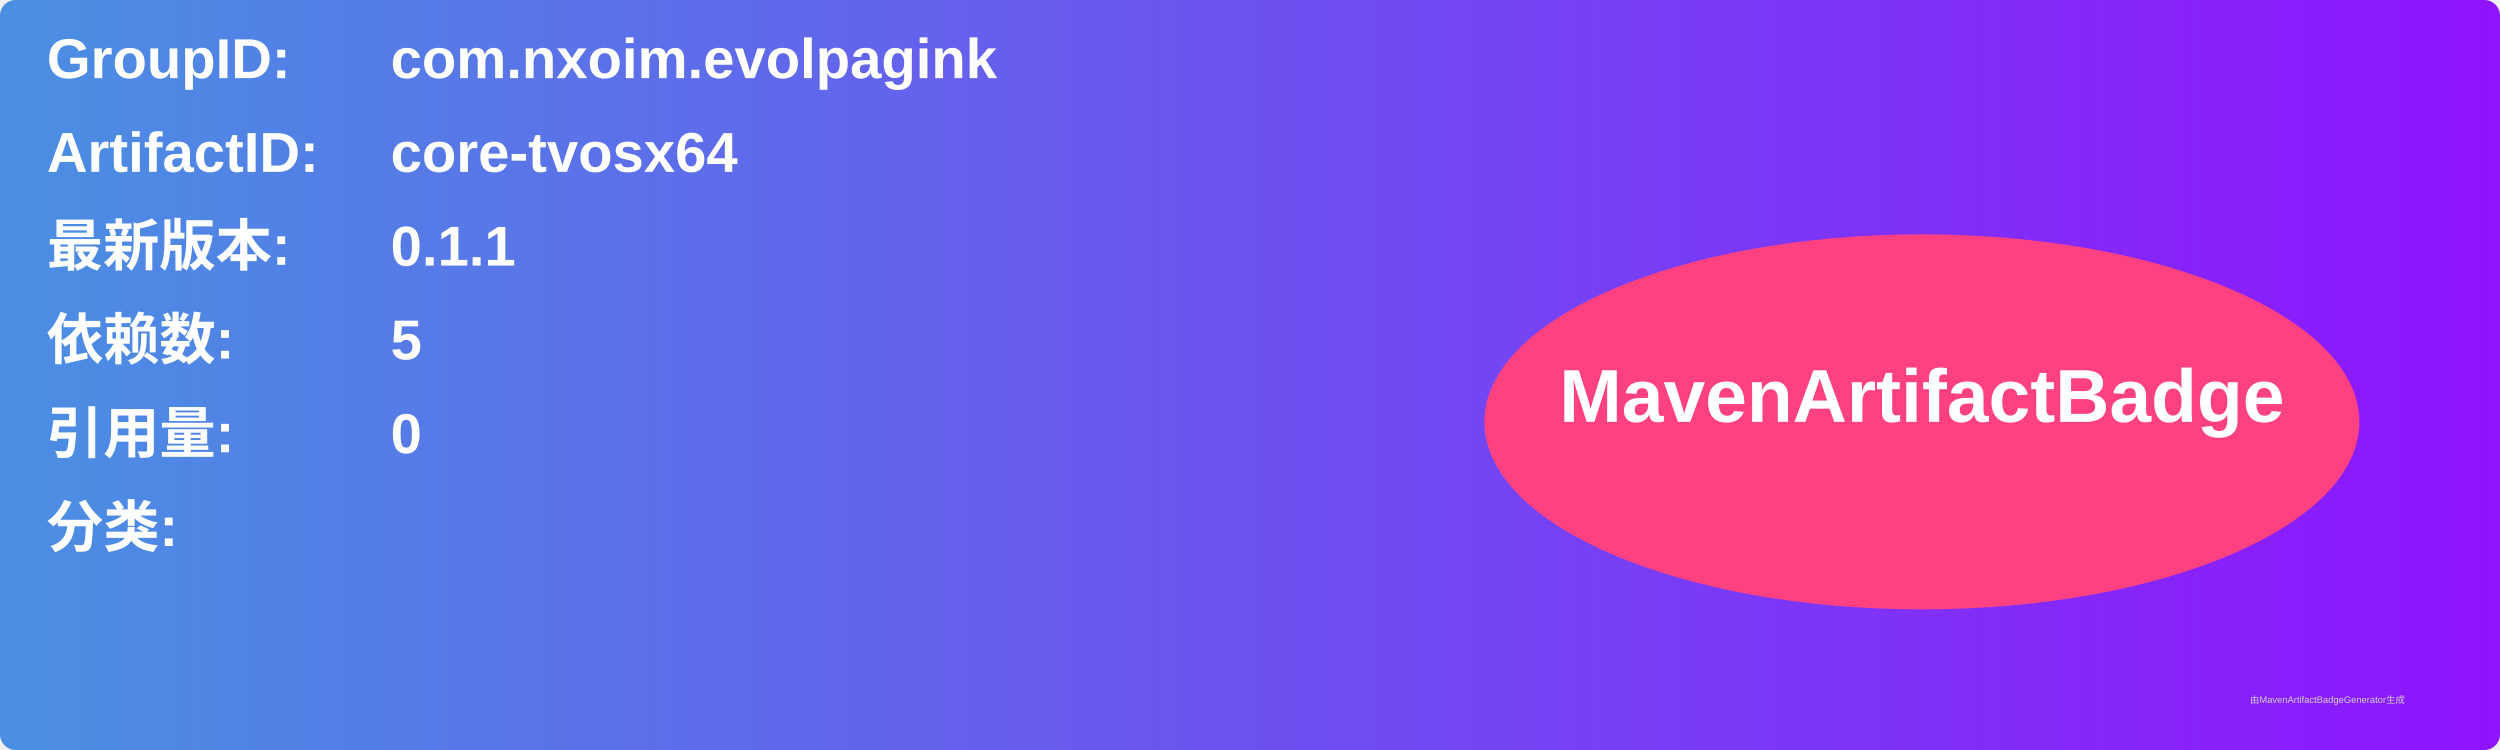
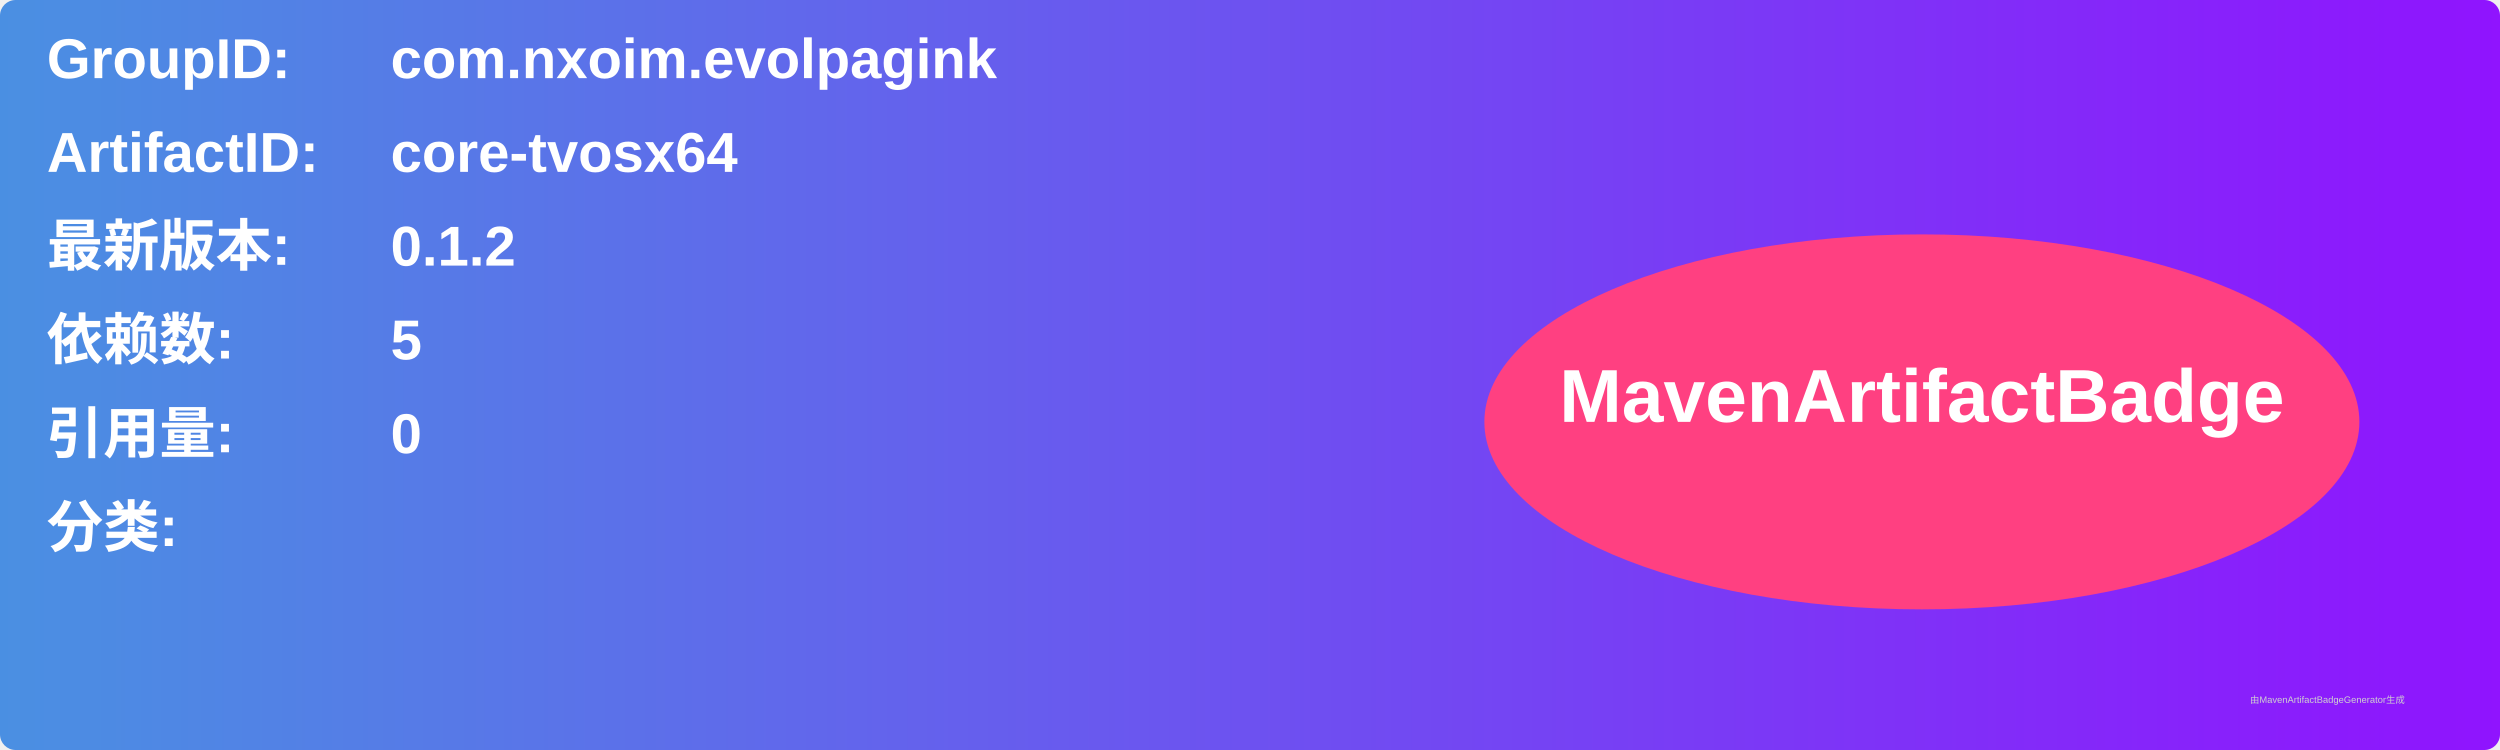
<svg xmlns="http://www.w3.org/2000/svg" width="800" height="240" viewBox="0 0 800 240">
  <linearGradient id="grad" x1="0%" y1="0%" x2="100%" y2="0%">
    <stop offset="0%" stop-color="#4a90e2" />
    <stop offset="100%" stop-color="#9013fe" />
  </linearGradient>
  <rect width="100%" height="100%" rx="5" ry="5" fill="url(#grad)" />
  <g transform="translate(15, 15)">
    <text x="0" y="10" font-family="Arial" font-size="18" fill="white" font-weight="bold" width="260">GroupID:</text>
    <text x="110" y="10" font-family="Arial" font-size="18" fill="white" font-weight="bold" width="460">com.nxoim.evolpagink</text>
    <text x="0" y="40" font-family="Arial" font-size="18" fill="white" font-weight="bold" width="260">ArtifactID:</text>
    <text x="110" y="40" font-family="Arial" font-size="18" fill="white" font-weight="bold" width="460">core-tvosx64</text>
    <text x="0" y="70" font-family="Arial" font-size="18" fill="white" font-weight="bold">最新版本:</text>
    <text x="110" y="70" font-family="Arial" font-size="18" fill="white" font-weight="bold">
-       <tspan font-weight="bold">0.1.1</tspan>
+       <tspan font-weight="bold">0.1.2</tspan>
    </text>
    <text x="0" y="100" font-family="Arial" font-size="18" fill="white" font-weight="bold">依赖数: </text>
    <text x="110" y="100" font-family="Arial" font-size="18" fill="white">
      <tspan font-weight="bold">5</tspan>
    </text>
    <text x="0" y="130" font-family="Arial" font-size="18" fill="white" font-weight="bold">引用量: </text>
    <text x="110" y="130" font-family="Arial" font-size="18" fill="white">
      <tspan font-weight="bold">0</tspan>
    </text>
    <text x="0" y="160" font-family="Arial" font-size="18" fill="white" font-weight="bold">分类:</text>
    <text x="10" y="190" font-family="Arial" font-size="10" fill="white">
      <tspan font-weight="bold" />
    </text>
    <ellipse cx="600" cy="120" rx="140" ry="60" fill="#ff4081" />
    <text x="600" y="120" text-anchor="middle" font-family="Arial" font-size="24" fill="white" font-weight="bold">MavenArtifactBadge</text>
  </g>
  <text x="720" y="225" font-family="Arial" font-size="3" fill="#d0d0d0">由MavenArtifactBadgeGenerator生成</text>
</svg>
